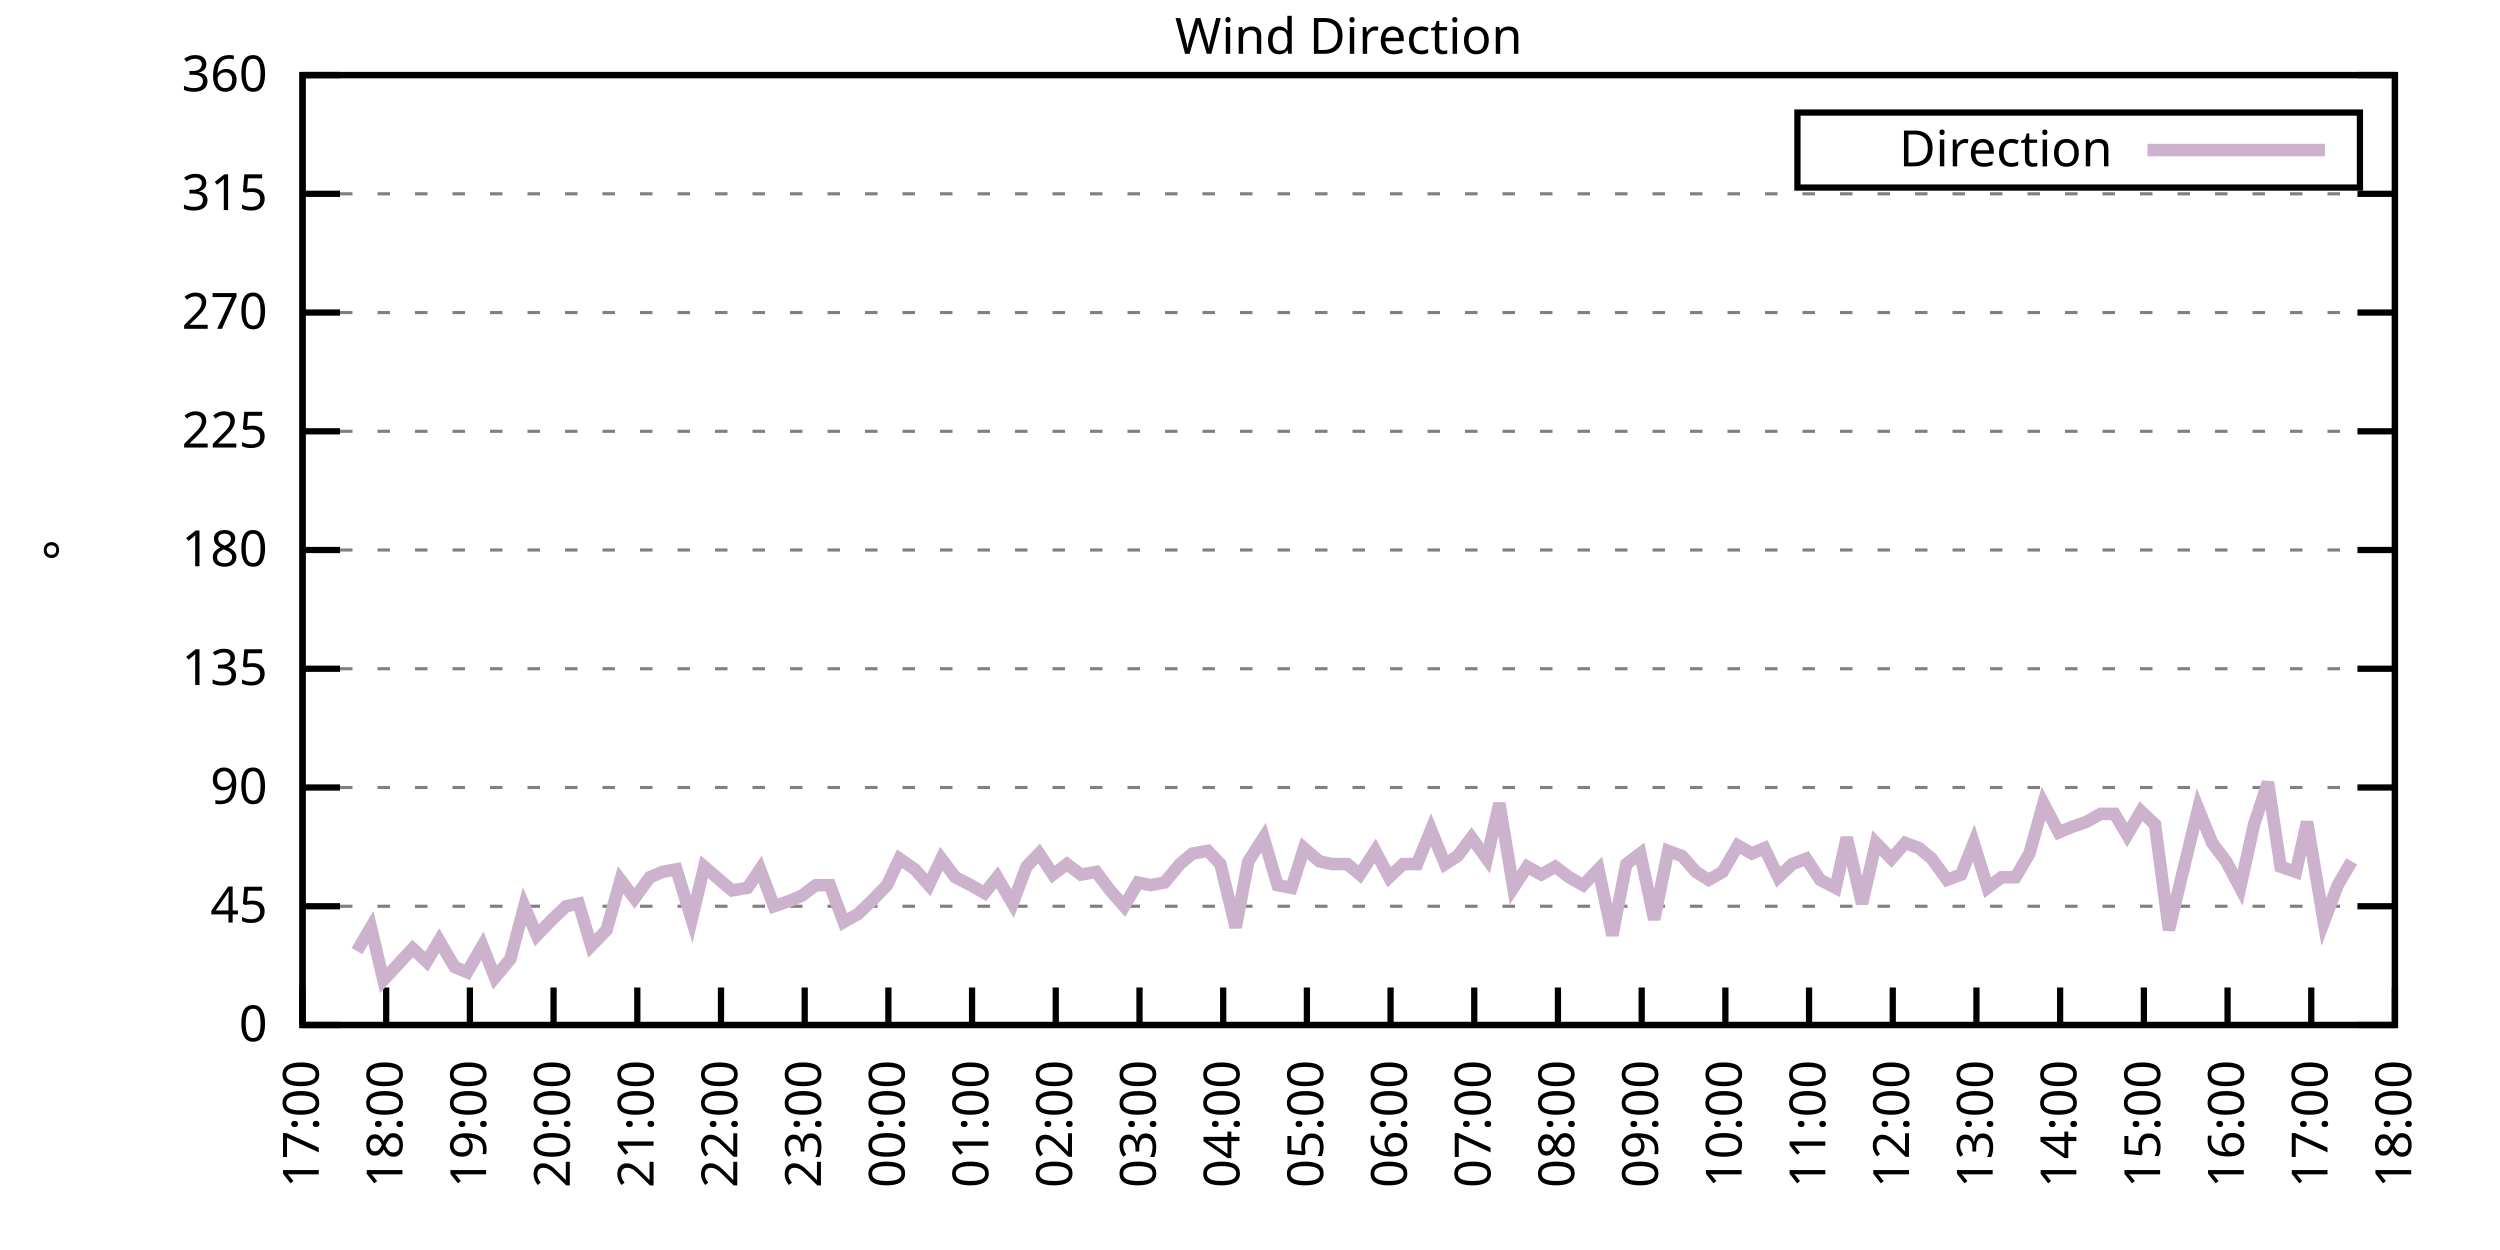
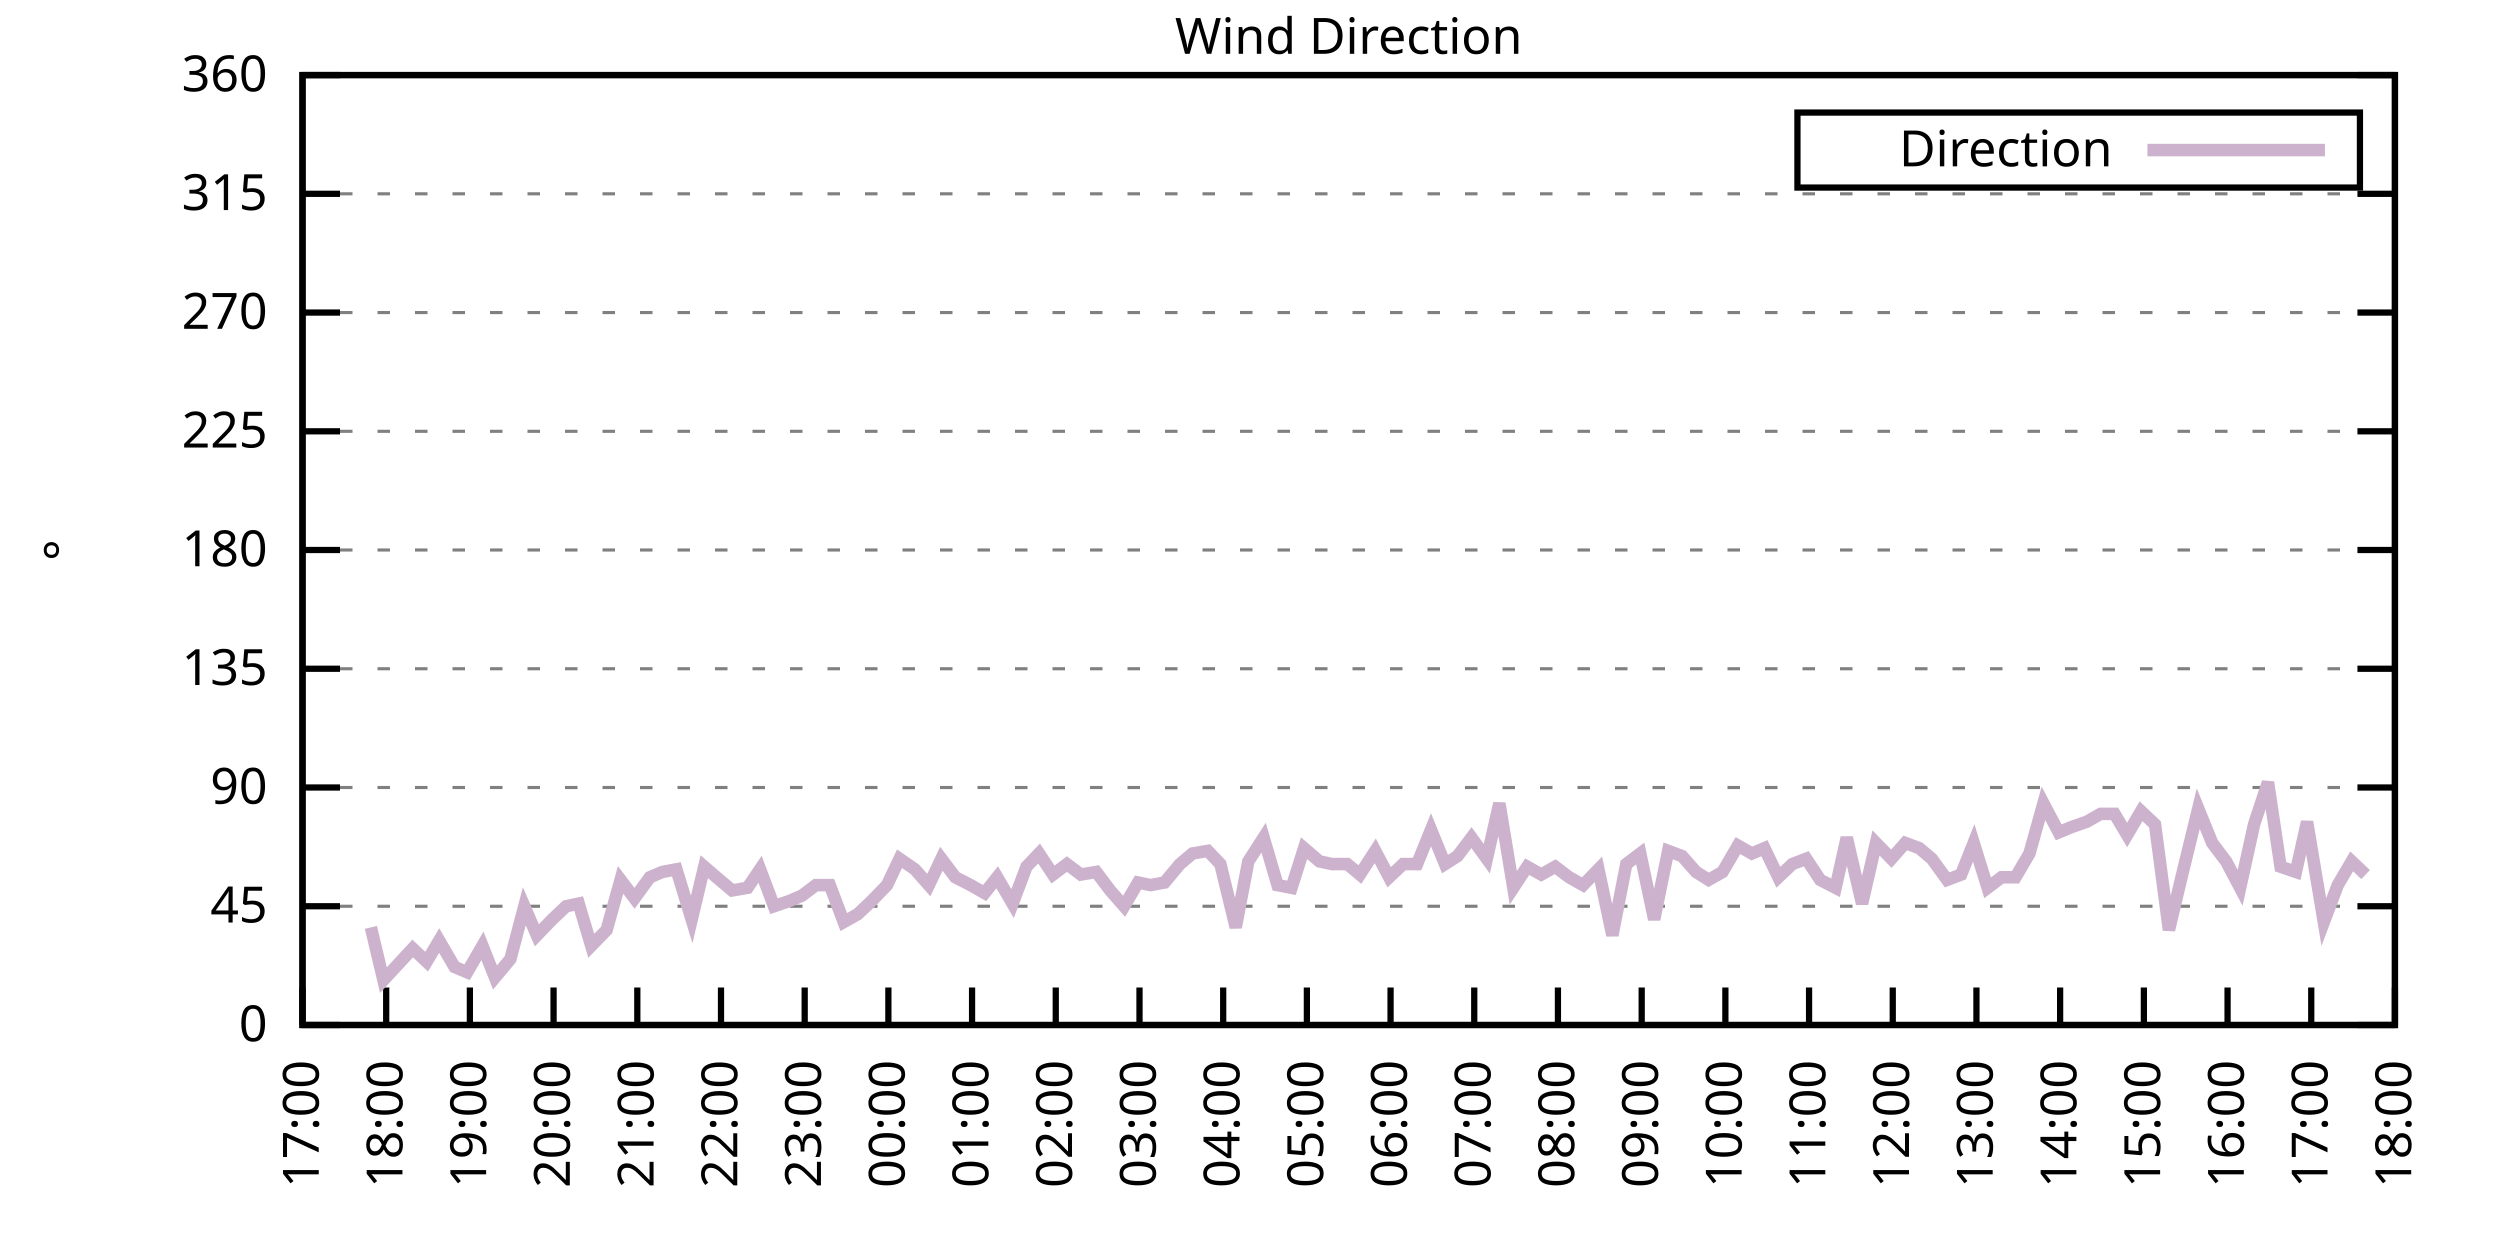
<svg xmlns="http://www.w3.org/2000/svg" xmlns:xlink="http://www.w3.org/1999/xlink" width="400" height="200" viewBox="0 0 400 200">
  <g id="gnuplot_canvas">
    <rect x="0" y="0" width="400" height="200" fill="none" />
    <defs>
      <circle id="gpDot" r="0.5" stroke-width="0.5" stroke="currentColor" />
      <path id="gpPt0" stroke-width="0.333" stroke="currentColor" d="M-1,0 h2 M0,-1 v2" />
      <path id="gpPt1" stroke-width="0.333" stroke="currentColor" d="M-1,-1 L1,1 M1,-1 L-1,1" />
      <path id="gpPt2" stroke-width="0.333" stroke="currentColor" d="M-1,0 L1,0 M0,-1 L0,1 M-1,-1 L1,1 M-1,1 L1,-1" />
      <rect id="gpPt3" stroke-width="0.333" stroke="currentColor" x="-1" y="-1" width="2" height="2" />
      <rect id="gpPt4" stroke-width="0.333" stroke="currentColor" fill="currentColor" x="-1" y="-1" width="2" height="2" />
      <circle id="gpPt5" stroke-width="0.333" stroke="currentColor" cx="0" cy="0" r="1" />
      <use xlink:href="#gpPt5" id="gpPt6" fill="currentColor" stroke="none" />
      <path id="gpPt7" stroke-width="0.333" stroke="currentColor" d="M0,-1.33 L-1.33,0.67 L1.33,0.67 z" />
      <use xlink:href="#gpPt7" id="gpPt8" fill="currentColor" stroke="none" />
      <use xlink:href="#gpPt7" id="gpPt9" stroke="currentColor" transform="rotate(180)" />
      <use xlink:href="#gpPt9" id="gpPt10" fill="currentColor" stroke="none" />
      <use xlink:href="#gpPt3" id="gpPt11" stroke="currentColor" transform="rotate(45)" />
      <use xlink:href="#gpPt11" id="gpPt12" fill="currentColor" stroke="none" />
      <path id="gpPt13" stroke-width="0.333" stroke="currentColor" d="M0,1.330 L1.265,0.411 L0.782,-1.067 L-0.782,-1.076 L-1.265,0.411 z" />
      <use xlink:href="#gpPt13" id="gpPt14" fill="currentColor" stroke="none" />
      <filter id="textbox" filterUnits="objectBoundingBox" x="0" y="0" height="1" width="1">
        <feFlood flood-color="white" flood-opacity="1" result="bgnd" />
        <feComposite in="SourceGraphic" in2="bgnd" operator="atop" />
      </filter>
      <filter id="greybox" filterUnits="objectBoundingBox" x="0" y="0" height="1" width="1">
        <feFlood flood-color="lightgrey" flood-opacity="1" result="grey" />
        <feComposite in="SourceGraphic" in2="grey" operator="atop" />
      </filter>
    </defs>
    <g fill="none" color="white" stroke="currentColor" stroke-width="1.00" stroke-linecap="butt" stroke-linejoin="miter">
</g>
    <g fill="none" color="black" stroke="currentColor" stroke-width="1.00" stroke-linecap="butt" stroke-linejoin="miter">
      <g stroke="none" shape-rendering="crispEdges">
        <polygon fill="rgb(255, 255, 255)" points="48.40,164.00 383.18,164.00 383.18,12.02 48.40,12.02 " />
      </g>
    </g>
    <g fill="none" color="black" stroke="currentColor" stroke-width="1.00" stroke-linecap="butt" stroke-linejoin="miter">
</g>
    <g fill="none" color="black" stroke="black" stroke-width="0.50" stroke-linecap="butt" stroke-linejoin="miter">
</g>
    <g fill="none" color="gray" stroke="currentColor" stroke-width="0.50" stroke-linecap="butt" stroke-linejoin="miter">
      <path stroke="gray" stroke-dasharray="2,4" class="gridline" d="M48.40,164.00 L383.19,164.00  " />
    </g>
    <g fill="none" color="gray" stroke="gray" stroke-width="1.00" stroke-linecap="butt" stroke-linejoin="miter">
</g>
    <g fill="none" color="black" stroke="currentColor" stroke-width="1.00" stroke-linecap="butt" stroke-linejoin="miter">
      <path stroke="black" d="M48.40,164.00 L54.40,164.00 M383.19,164.00 L377.19,164.00  " />
      <g transform="translate(42.80,166.60)" stroke="none" fill="black" font-family="Sans" font-size="8.00" text-anchor="end">
        <text>
          <tspan font-family="Sans"> 0</tspan>
        </text>
      </g>
    </g>
    <g fill="none" color="black" stroke="currentColor" stroke-width="1.00" stroke-linecap="butt" stroke-linejoin="miter">
</g>
    <g fill="none" color="black" stroke="black" stroke-width="0.50" stroke-linecap="butt" stroke-linejoin="miter">
</g>
    <g fill="none" color="gray" stroke="currentColor" stroke-width="0.50" stroke-linecap="butt" stroke-linejoin="miter">
      <path stroke="gray" stroke-dasharray="2,4" class="gridline" d="M48.40,145.00 L383.19,145.00  " />
    </g>
    <g fill="none" color="gray" stroke="gray" stroke-width="1.00" stroke-linecap="butt" stroke-linejoin="miter">
</g>
    <g fill="none" color="black" stroke="currentColor" stroke-width="1.00" stroke-linecap="butt" stroke-linejoin="miter">
      <path stroke="black" d="M48.40,145.00 L54.40,145.00 M383.19,145.00 L377.19,145.00  " />
      <g transform="translate(42.80,147.60)" stroke="none" fill="black" font-family="Sans" font-size="8.00" text-anchor="end">
        <text>
          <tspan font-family="Sans"> 45</tspan>
        </text>
      </g>
    </g>
    <g fill="none" color="black" stroke="currentColor" stroke-width="1.00" stroke-linecap="butt" stroke-linejoin="miter">
</g>
    <g fill="none" color="black" stroke="black" stroke-width="0.50" stroke-linecap="butt" stroke-linejoin="miter">
</g>
    <g fill="none" color="gray" stroke="currentColor" stroke-width="0.50" stroke-linecap="butt" stroke-linejoin="miter">
      <path stroke="gray" stroke-dasharray="2,4" class="gridline" d="M48.40,126.00 L383.19,126.00  " />
    </g>
    <g fill="none" color="gray" stroke="gray" stroke-width="1.00" stroke-linecap="butt" stroke-linejoin="miter">
</g>
    <g fill="none" color="black" stroke="currentColor" stroke-width="1.00" stroke-linecap="butt" stroke-linejoin="miter">
      <path stroke="black" d="M48.40,126.00 L54.40,126.00 M383.19,126.00 L377.19,126.00  " />
      <g transform="translate(42.80,128.60)" stroke="none" fill="black" font-family="Sans" font-size="8.00" text-anchor="end">
        <text>
          <tspan font-family="Sans"> 90</tspan>
        </text>
      </g>
    </g>
    <g fill="none" color="black" stroke="currentColor" stroke-width="1.00" stroke-linecap="butt" stroke-linejoin="miter">
</g>
    <g fill="none" color="black" stroke="black" stroke-width="0.50" stroke-linecap="butt" stroke-linejoin="miter">
</g>
    <g fill="none" color="gray" stroke="currentColor" stroke-width="0.50" stroke-linecap="butt" stroke-linejoin="miter">
      <path stroke="gray" stroke-dasharray="2,4" class="gridline" d="M48.40,107.00 L383.19,107.00  " />
    </g>
    <g fill="none" color="gray" stroke="gray" stroke-width="1.00" stroke-linecap="butt" stroke-linejoin="miter">
</g>
    <g fill="none" color="black" stroke="currentColor" stroke-width="1.00" stroke-linecap="butt" stroke-linejoin="miter">
      <path stroke="black" d="M48.40,107.00 L54.40,107.00 M383.19,107.00 L377.19,107.00  " />
      <g transform="translate(42.80,109.60)" stroke="none" fill="black" font-family="Sans" font-size="8.00" text-anchor="end">
        <text>
          <tspan font-family="Sans"> 135</tspan>
        </text>
      </g>
    </g>
    <g fill="none" color="black" stroke="currentColor" stroke-width="1.00" stroke-linecap="butt" stroke-linejoin="miter">
</g>
    <g fill="none" color="black" stroke="black" stroke-width="0.50" stroke-linecap="butt" stroke-linejoin="miter">
</g>
    <g fill="none" color="gray" stroke="currentColor" stroke-width="0.50" stroke-linecap="butt" stroke-linejoin="miter">
      <path stroke="gray" stroke-dasharray="2,4" class="gridline" d="M48.40,88.00 L383.19,88.00  " />
    </g>
    <g fill="none" color="gray" stroke="gray" stroke-width="1.00" stroke-linecap="butt" stroke-linejoin="miter">
</g>
    <g fill="none" color="black" stroke="currentColor" stroke-width="1.00" stroke-linecap="butt" stroke-linejoin="miter">
      <path stroke="black" d="M48.40,88.00 L54.40,88.00 M383.19,88.00 L377.19,88.00  " />
      <g transform="translate(42.80,90.60)" stroke="none" fill="black" font-family="Sans" font-size="8.00" text-anchor="end">
        <text>
          <tspan font-family="Sans"> 180</tspan>
        </text>
      </g>
    </g>
    <g fill="none" color="black" stroke="currentColor" stroke-width="1.00" stroke-linecap="butt" stroke-linejoin="miter">
</g>
    <g fill="none" color="black" stroke="black" stroke-width="0.50" stroke-linecap="butt" stroke-linejoin="miter">
</g>
    <g fill="none" color="gray" stroke="currentColor" stroke-width="0.50" stroke-linecap="butt" stroke-linejoin="miter">
      <path stroke="gray" stroke-dasharray="2,4" class="gridline" d="M48.40,69.01 L383.19,69.01  " />
    </g>
    <g fill="none" color="gray" stroke="gray" stroke-width="1.00" stroke-linecap="butt" stroke-linejoin="miter">
</g>
    <g fill="none" color="black" stroke="currentColor" stroke-width="1.00" stroke-linecap="butt" stroke-linejoin="miter">
      <path stroke="black" d="M48.40,69.01 L54.40,69.01 M383.19,69.01 L377.19,69.01  " />
      <g transform="translate(42.80,71.61)" stroke="none" fill="black" font-family="Sans" font-size="8.00" text-anchor="end">
        <text>
          <tspan font-family="Sans"> 225</tspan>
        </text>
      </g>
    </g>
    <g fill="none" color="black" stroke="currentColor" stroke-width="1.00" stroke-linecap="butt" stroke-linejoin="miter">
</g>
    <g fill="none" color="black" stroke="black" stroke-width="0.50" stroke-linecap="butt" stroke-linejoin="miter">
</g>
    <g fill="none" color="gray" stroke="currentColor" stroke-width="0.50" stroke-linecap="butt" stroke-linejoin="miter">
      <path stroke="gray" stroke-dasharray="2,4" class="gridline" d="M48.40,50.01 L383.19,50.01  " />
    </g>
    <g fill="none" color="gray" stroke="gray" stroke-width="1.00" stroke-linecap="butt" stroke-linejoin="miter">
</g>
    <g fill="none" color="black" stroke="currentColor" stroke-width="1.00" stroke-linecap="butt" stroke-linejoin="miter">
      <path stroke="black" d="M48.40,50.01 L54.40,50.01 M383.19,50.01 L377.19,50.01  " />
      <g transform="translate(42.80,52.61)" stroke="none" fill="black" font-family="Sans" font-size="8.00" text-anchor="end">
        <text>
          <tspan font-family="Sans"> 270</tspan>
        </text>
      </g>
    </g>
    <g fill="none" color="black" stroke="currentColor" stroke-width="1.00" stroke-linecap="butt" stroke-linejoin="miter">
</g>
    <g fill="none" color="black" stroke="black" stroke-width="0.50" stroke-linecap="butt" stroke-linejoin="miter">
</g>
    <g fill="none" color="gray" stroke="currentColor" stroke-width="0.50" stroke-linecap="butt" stroke-linejoin="miter">
      <path stroke="gray" stroke-dasharray="2,4" class="gridline" d="M48.40,31.01 L383.19,31.01  " />
    </g>
    <g fill="none" color="gray" stroke="gray" stroke-width="1.00" stroke-linecap="butt" stroke-linejoin="miter">
</g>
    <g fill="none" color="black" stroke="currentColor" stroke-width="1.00" stroke-linecap="butt" stroke-linejoin="miter">
      <path stroke="black" d="M48.40,31.01 L54.40,31.01 M383.19,31.01 L377.19,31.01  " />
      <g transform="translate(42.80,33.61)" stroke="none" fill="black" font-family="Sans" font-size="8.00" text-anchor="end">
        <text>
          <tspan font-family="Sans"> 315</tspan>
        </text>
      </g>
    </g>
    <g fill="none" color="black" stroke="currentColor" stroke-width="1.00" stroke-linecap="butt" stroke-linejoin="miter">
</g>
    <g fill="none" color="black" stroke="black" stroke-width="0.50" stroke-linecap="butt" stroke-linejoin="miter">
</g>
    <g fill="none" color="gray" stroke="currentColor" stroke-width="0.50" stroke-linecap="butt" stroke-linejoin="miter">
      <path stroke="gray" stroke-dasharray="2,4" class="gridline" d="M48.40,12.01 L383.19,12.01  " />
    </g>
    <g fill="none" color="gray" stroke="gray" stroke-width="1.00" stroke-linecap="butt" stroke-linejoin="miter">
</g>
    <g fill="none" color="black" stroke="currentColor" stroke-width="1.00" stroke-linecap="butt" stroke-linejoin="miter">
      <path stroke="black" d="M48.40,12.01 L54.40,12.01 M383.19,12.01 L377.19,12.01  " />
      <g transform="translate(42.80,14.61)" stroke="none" fill="black" font-family="Sans" font-size="8.00" text-anchor="end">
        <text>
          <tspan font-family="Sans"> 360</tspan>
        </text>
      </g>
    </g>
    <g fill="none" color="black" stroke="currentColor" stroke-width="1.00" stroke-linecap="butt" stroke-linejoin="miter">
      <path stroke="black" d="M48.40,164.00 L48.40,158.00  " />
      <g transform="translate(51.00,169.60) rotate(270.00)" stroke="none" fill="black" font-family="Sans" font-size="8.00" text-anchor="end">
        <text>
          <tspan font-family="Sans">17:00</tspan>
        </text>
      </g>
    </g>
    <g fill="none" color="black" stroke="currentColor" stroke-width="1.00" stroke-linecap="butt" stroke-linejoin="miter">
      <path stroke="black" d="M61.79,164.00 L61.79,158.00  " />
      <g transform="translate(64.39,169.60) rotate(270.00)" stroke="none" fill="black" font-family="Sans" font-size="8.00" text-anchor="end">
        <text>
          <tspan font-family="Sans">18:00</tspan>
        </text>
      </g>
    </g>
    <g fill="none" color="black" stroke="currentColor" stroke-width="1.00" stroke-linecap="butt" stroke-linejoin="miter">
      <path stroke="black" d="M75.18,164.00 L75.18,158.00  " />
      <g transform="translate(77.78,169.60) rotate(270.00)" stroke="none" fill="black" font-family="Sans" font-size="8.00" text-anchor="end">
        <text>
          <tspan font-family="Sans">19:00</tspan>
        </text>
      </g>
    </g>
    <g fill="none" color="black" stroke="currentColor" stroke-width="1.00" stroke-linecap="butt" stroke-linejoin="miter">
      <path stroke="black" d="M88.57,164.00 L88.57,158.00  " />
      <g transform="translate(91.17,169.60) rotate(270.00)" stroke="none" fill="black" font-family="Sans" font-size="8.00" text-anchor="end">
        <text>
          <tspan font-family="Sans">20:00</tspan>
        </text>
      </g>
    </g>
    <g fill="none" color="black" stroke="currentColor" stroke-width="1.00" stroke-linecap="butt" stroke-linejoin="miter">
      <path stroke="black" d="M101.97,164.00 L101.97,158.00  " />
      <g transform="translate(104.57,169.60) rotate(270.00)" stroke="none" fill="black" font-family="Sans" font-size="8.00" text-anchor="end">
        <text>
          <tspan font-family="Sans">21:00</tspan>
        </text>
      </g>
    </g>
    <g fill="none" color="black" stroke="currentColor" stroke-width="1.00" stroke-linecap="butt" stroke-linejoin="miter">
      <path stroke="black" d="M115.36,164.00 L115.36,158.00  " />
      <g transform="translate(117.96,169.60) rotate(270.00)" stroke="none" fill="black" font-family="Sans" font-size="8.00" text-anchor="end">
        <text>
          <tspan font-family="Sans">22:00</tspan>
        </text>
      </g>
    </g>
    <g fill="none" color="black" stroke="currentColor" stroke-width="1.00" stroke-linecap="butt" stroke-linejoin="miter">
      <path stroke="black" d="M128.75,164.00 L128.75,158.00  " />
      <g transform="translate(131.35,169.60) rotate(270.00)" stroke="none" fill="black" font-family="Sans" font-size="8.00" text-anchor="end">
        <text>
          <tspan font-family="Sans">23:00</tspan>
        </text>
      </g>
    </g>
    <g fill="none" color="black" stroke="currentColor" stroke-width="1.00" stroke-linecap="butt" stroke-linejoin="miter">
      <path stroke="black" d="M142.14,164.00 L142.14,158.00  " />
      <g transform="translate(144.74,169.60) rotate(270.00)" stroke="none" fill="black" font-family="Sans" font-size="8.00" text-anchor="end">
        <text>
          <tspan font-family="Sans">00:00</tspan>
        </text>
      </g>
    </g>
    <g fill="none" color="black" stroke="currentColor" stroke-width="1.00" stroke-linecap="butt" stroke-linejoin="miter">
      <path stroke="black" d="M155.53,164.00 L155.53,158.00  " />
      <g transform="translate(158.13,169.60) rotate(270.00)" stroke="none" fill="black" font-family="Sans" font-size="8.00" text-anchor="end">
        <text>
          <tspan font-family="Sans">01:00</tspan>
        </text>
      </g>
    </g>
    <g fill="none" color="black" stroke="currentColor" stroke-width="1.00" stroke-linecap="butt" stroke-linejoin="miter">
      <path stroke="black" d="M168.92,164.00 L168.92,158.00  " />
      <g transform="translate(171.52,169.60) rotate(270.00)" stroke="none" fill="black" font-family="Sans" font-size="8.00" text-anchor="end">
        <text>
          <tspan font-family="Sans">02:00</tspan>
        </text>
      </g>
    </g>
    <g fill="none" color="black" stroke="currentColor" stroke-width="1.00" stroke-linecap="butt" stroke-linejoin="miter">
      <path stroke="black" d="M182.32,164.00 L182.32,158.00  " />
      <g transform="translate(184.92,169.60) rotate(270.00)" stroke="none" fill="black" font-family="Sans" font-size="8.00" text-anchor="end">
        <text>
          <tspan font-family="Sans">03:00</tspan>
        </text>
      </g>
    </g>
    <g fill="none" color="black" stroke="currentColor" stroke-width="1.00" stroke-linecap="butt" stroke-linejoin="miter">
      <path stroke="black" d="M195.71,164.00 L195.71,158.00  " />
      <g transform="translate(198.31,169.60) rotate(270.00)" stroke="none" fill="black" font-family="Sans" font-size="8.00" text-anchor="end">
        <text>
          <tspan font-family="Sans">04:00</tspan>
        </text>
      </g>
    </g>
    <g fill="none" color="black" stroke="currentColor" stroke-width="1.00" stroke-linecap="butt" stroke-linejoin="miter">
      <path stroke="black" d="M209.10,164.00 L209.10,158.00  " />
      <g transform="translate(211.70,169.60) rotate(270.00)" stroke="none" fill="black" font-family="Sans" font-size="8.00" text-anchor="end">
        <text>
          <tspan font-family="Sans">05:00</tspan>
        </text>
      </g>
    </g>
    <g fill="none" color="black" stroke="currentColor" stroke-width="1.00" stroke-linecap="butt" stroke-linejoin="miter">
      <path stroke="black" d="M222.49,164.00 L222.49,158.00  " />
      <g transform="translate(225.09,169.60) rotate(270.00)" stroke="none" fill="black" font-family="Sans" font-size="8.00" text-anchor="end">
        <text>
          <tspan font-family="Sans">06:00</tspan>
        </text>
      </g>
    </g>
    <g fill="none" color="black" stroke="currentColor" stroke-width="1.00" stroke-linecap="butt" stroke-linejoin="miter">
      <path stroke="black" d="M235.88,164.00 L235.88,158.00  " />
      <g transform="translate(238.48,169.60) rotate(270.00)" stroke="none" fill="black" font-family="Sans" font-size="8.00" text-anchor="end">
        <text>
          <tspan font-family="Sans">07:00</tspan>
        </text>
      </g>
    </g>
    <g fill="none" color="black" stroke="currentColor" stroke-width="1.00" stroke-linecap="butt" stroke-linejoin="miter">
      <path stroke="black" d="M249.27,164.00 L249.27,158.00  " />
      <g transform="translate(251.87,169.60) rotate(270.00)" stroke="none" fill="black" font-family="Sans" font-size="8.00" text-anchor="end">
        <text>
          <tspan font-family="Sans">08:00</tspan>
        </text>
      </g>
    </g>
    <g fill="none" color="black" stroke="currentColor" stroke-width="1.00" stroke-linecap="butt" stroke-linejoin="miter">
      <path stroke="black" d="M262.67,164.00 L262.67,158.00  " />
      <g transform="translate(265.27,169.60) rotate(270.00)" stroke="none" fill="black" font-family="Sans" font-size="8.00" text-anchor="end">
        <text>
          <tspan font-family="Sans">09:00</tspan>
        </text>
      </g>
    </g>
    <g fill="none" color="black" stroke="currentColor" stroke-width="1.00" stroke-linecap="butt" stroke-linejoin="miter">
      <path stroke="black" d="M276.06,164.00 L276.06,158.00  " />
      <g transform="translate(278.66,169.60) rotate(270.00)" stroke="none" fill="black" font-family="Sans" font-size="8.00" text-anchor="end">
        <text>
          <tspan font-family="Sans">10:00</tspan>
        </text>
      </g>
    </g>
    <g fill="none" color="black" stroke="currentColor" stroke-width="1.00" stroke-linecap="butt" stroke-linejoin="miter">
      <path stroke="black" d="M289.45,164.00 L289.45,158.00  " />
      <g transform="translate(292.05,169.60) rotate(270.00)" stroke="none" fill="black" font-family="Sans" font-size="8.00" text-anchor="end">
        <text>
          <tspan font-family="Sans">11:00</tspan>
        </text>
      </g>
    </g>
    <g fill="none" color="black" stroke="currentColor" stroke-width="1.00" stroke-linecap="butt" stroke-linejoin="miter">
      <path stroke="black" d="M302.84,164.00 L302.84,158.00  " />
      <g transform="translate(305.44,169.60) rotate(270.00)" stroke="none" fill="black" font-family="Sans" font-size="8.00" text-anchor="end">
        <text>
          <tspan font-family="Sans">12:00</tspan>
        </text>
      </g>
    </g>
    <g fill="none" color="black" stroke="currentColor" stroke-width="1.00" stroke-linecap="butt" stroke-linejoin="miter">
      <path stroke="black" d="M316.23,164.00 L316.23,158.00  " />
      <g transform="translate(318.83,169.60) rotate(270.00)" stroke="none" fill="black" font-family="Sans" font-size="8.00" text-anchor="end">
        <text>
          <tspan font-family="Sans">13:00</tspan>
        </text>
      </g>
    </g>
    <g fill="none" color="black" stroke="currentColor" stroke-width="1.00" stroke-linecap="butt" stroke-linejoin="miter">
      <path stroke="black" d="M329.62,164.00 L329.62,158.00  " />
      <g transform="translate(332.22,169.60) rotate(270.00)" stroke="none" fill="black" font-family="Sans" font-size="8.00" text-anchor="end">
        <text>
          <tspan font-family="Sans">14:00</tspan>
        </text>
      </g>
    </g>
    <g fill="none" color="black" stroke="currentColor" stroke-width="1.00" stroke-linecap="butt" stroke-linejoin="miter">
      <path stroke="black" d="M343.02,164.00 L343.02,158.00  " />
      <g transform="translate(345.62,169.60) rotate(270.00)" stroke="none" fill="black" font-family="Sans" font-size="8.00" text-anchor="end">
        <text>
          <tspan font-family="Sans">15:00</tspan>
        </text>
      </g>
    </g>
    <g fill="none" color="black" stroke="currentColor" stroke-width="1.00" stroke-linecap="butt" stroke-linejoin="miter">
      <path stroke="black" d="M356.41,164.00 L356.41,158.00  " />
      <g transform="translate(359.01,169.60) rotate(270.00)" stroke="none" fill="black" font-family="Sans" font-size="8.00" text-anchor="end">
        <text>
          <tspan font-family="Sans">16:00</tspan>
        </text>
      </g>
    </g>
    <g fill="none" color="black" stroke="currentColor" stroke-width="1.00" stroke-linecap="butt" stroke-linejoin="miter">
      <path stroke="black" d="M369.80,164.00 L369.80,158.00  " />
      <g transform="translate(372.40,169.60) rotate(270.00)" stroke="none" fill="black" font-family="Sans" font-size="8.00" text-anchor="end">
        <text>
          <tspan font-family="Sans">17:00</tspan>
        </text>
      </g>
    </g>
    <g fill="none" color="black" stroke="currentColor" stroke-width="1.00" stroke-linecap="butt" stroke-linejoin="miter">
      <path stroke="black" d="M383.19,164.00 L383.19,158.00  " />
      <g transform="translate(385.79,169.60) rotate(270.00)" stroke="none" fill="black" font-family="Sans" font-size="8.00" text-anchor="end">
        <text>
          <tspan font-family="Sans">18:00</tspan>
        </text>
      </g>
    </g>
    <g fill="none" color="black" stroke="currentColor" stroke-width="1.00" stroke-linecap="butt" stroke-linejoin="miter">
</g>
    <g fill="none" color="black" stroke="currentColor" stroke-width="1.00" stroke-linecap="butt" stroke-linejoin="miter">
      <path stroke="black" d="M48.40,12.01 L48.40,164.00 L383.19,164.00 L383.19,12.01 L48.40,12.01 Z  " />
    </g>
    <g fill="none" color="black" stroke="currentColor" stroke-width="1.00" stroke-linecap="butt" stroke-linejoin="miter">
</g>
    <g fill="none" color="black" stroke="currentColor" stroke-width="1.00" stroke-linecap="butt" stroke-linejoin="miter">
      <path stroke="black" d="M287.59,30.01 L287.59,18.01 L377.59,18.01 L377.59,30.01 L287.59,30.01 Z  " />
    </g>
    <g id="Wind_direction_plot_1">
      <g fill="none" color="white" stroke="black" stroke-width="2.00" stroke-linecap="butt" stroke-linejoin="miter">
</g>
      <g fill="none" color="black" stroke="currentColor" stroke-width="2.00" stroke-linecap="butt" stroke-linejoin="miter">
        <g transform="translate(337.99,26.61)" stroke="none" fill="black" font-family="Sans" font-size="8.00" text-anchor="end">
          <text>
            <tspan font-family="Sans">Direction</tspan>
          </text>
        </g>
      </g>
      <g fill="none" color="black" stroke="currentColor" stroke-width="2.00" stroke-linecap="butt" stroke-linejoin="miter">
-         <path stroke="rgb(204, 178, 204)" d="M343.59,24.01 L371.99,24.01 M57.10,152.18 L59.34,148.38 L61.35,156.82 L66.03,151.76 L68.26,153.87 L70.27,150.49   L72.73,154.71 L74.74,155.56 L77.19,151.33 L79.20,156.40 L81.66,153.45 L83.89,145.00 L85.90,149.65 L88.35,147.11   L90.58,145.00 L92.59,144.58 L94.60,151.33 L97.06,148.80 L99.29,140.78 L101.52,143.73 L103.98,140.36 L105.98,139.51   L108.22,139.09 L110.67,147.11 L112.68,138.67 L115.13,140.78 L117.14,142.47 L119.60,142.05 L121.61,139.09 L123.84,145.00   L126.29,144.16 L128.30,143.31 L130.54,141.62 L132.77,141.62 L135.00,147.53 L137.23,146.27 L139.46,144.16 L141.92,141.62   L143.93,137.40 L146.38,139.09 L148.61,141.62 L150.62,137.40 L152.85,140.36 L155.31,141.62 L157.54,142.89 L159.55,140.36   L162.01,144.58 L164.24,138.67 L166.25,136.56 L168.48,139.93 L170.71,138.25 L172.94,139.93 L175.40,139.51 L177.63,142.47   L179.86,145.00 L182.09,141.20 L184.10,141.62 L186.33,141.20 L188.79,138.25 L190.80,136.56 L193.25,136.14 L195.26,138.25   L197.72,148.38 L199.73,137.82 L202.18,134.02 L204.41,141.62 L206.64,142.05 L208.65,135.71 L211.11,137.82 L213.12,138.25   L215.57,138.25 L217.58,139.93 L220.04,136.14 L222.27,140.36 L224.50,138.25 L226.73,138.25 L228.96,132.76 L231.20,138.25   L233.20,136.98 L235.44,134.02 L237.89,137.40 L239.90,128.54 L242.13,142.05 L244.36,138.67 L246.60,139.93 L248.83,138.67   L251.06,140.36 L253.29,141.62 L255.75,139.09 L257.98,149.65 L260.21,138.25 L262.44,136.56 L264.67,147.11 L266.91,136.14   L269.14,136.98 L271.37,139.51 L273.38,140.78 L275.61,139.51 L278.07,135.29 L280.30,136.56 L282.31,135.71 L284.54,140.36   L286.77,138.25 L289.00,137.40 L291.23,140.78 L293.69,142.05 L295.48,134.02 L297.93,144.58 L300.16,134.87 L302.62,137.40   L304.85,134.87 L307.08,135.71 L309.09,137.40 L311.54,140.78 L313.78,139.93 L315.79,134.87 L318.02,142.05 L320.25,140.36   L322.48,140.36 L324.71,136.56 L326.95,128.54 L329.40,133.18 L331.41,132.34 L333.86,131.49 L336.10,130.22 L338.33,130.22   L340.34,133.60 L342.57,129.80 L344.80,131.91 L347.03,148.80 L349.04,140.36 L351.72,129.38 L353.95,134.87 L356.18,137.82   L358.42,142.05 L360.65,131.91 L362.88,125.16 L364.89,138.67 L367.34,139.51 L369.13,131.49 L371.81,147.53 L374.04,141.62   L376.27,137.82  " />
+         <path stroke="rgb(204, 178, 204)" d="M343.59,24.01 L371.99,24.01 M59.34,148.38 L61.35,156.82 L66.03,151.76 L68.26,153.87 L70.27,150.49 L72.73,154.71   L74.74,155.56 L77.19,151.33 L79.20,156.40 L81.66,153.45 L83.89,145.00 L85.90,149.65 L88.35,147.11 L90.58,145.00   L92.59,144.58 L94.60,151.33 L97.06,148.80 L99.29,140.78 L101.52,143.73 L103.98,140.36 L105.98,139.51 L108.22,139.09   L110.67,147.11 L112.68,138.67 L115.13,140.78 L117.14,142.47 L119.60,142.05 L121.61,139.09 L123.84,145.00 L126.29,144.16   L128.30,143.31 L130.54,141.62 L132.77,141.62 L135.00,147.53 L137.23,146.27 L139.46,144.16 L141.92,141.62 L143.93,137.40   L146.38,139.09 L148.61,141.62 L150.62,137.40 L152.85,140.36 L155.31,141.62 L157.54,142.89 L159.55,140.36 L162.01,144.58   L164.24,138.67 L166.25,136.56 L168.48,139.93 L170.71,138.25 L172.94,139.93 L175.40,139.51 L177.63,142.47 L179.86,145.00   L182.09,141.20 L184.10,141.62 L186.33,141.20 L188.79,138.25 L190.80,136.56 L193.25,136.14 L195.26,138.25 L197.72,148.38   L199.73,137.82 L202.18,134.02 L204.41,141.62 L206.64,142.05 L208.65,135.71 L211.11,137.82 L213.12,138.25 L215.57,138.25   L217.58,139.93 L220.04,136.14 L222.27,140.36 L224.50,138.25 L226.73,138.25 L228.96,132.76 L231.20,138.25 L233.20,136.98   L235.44,134.02 L237.89,137.40 L239.90,128.54 L242.13,142.05 L244.36,138.67 L246.60,139.93 L248.83,138.67 L251.06,140.36   L253.29,141.62 L255.75,139.09 L257.98,149.65 L260.21,138.25 L262.44,136.56 L264.67,147.11 L266.91,136.14 L269.14,136.98   L271.37,139.51 L273.38,140.78 L275.61,139.51 L278.07,135.29 L280.30,136.56 L282.31,135.71 L284.54,140.36 L286.77,138.25   L289.00,137.40 L291.23,140.78 L293.69,142.05 L295.48,134.02 L297.93,144.58 L300.16,134.87 L302.62,137.40 L304.85,134.87   L307.08,135.71 L309.09,137.40 L311.54,140.78 L313.78,139.93 L315.79,134.87 L318.02,142.05 L320.25,140.36 L322.48,140.36   L324.71,136.56 L326.95,128.54 L329.40,133.18 L331.41,132.34 L333.86,131.49 L336.10,130.22 L338.33,130.22 L340.34,133.60   L342.57,129.80 L344.80,131.91 L347.03,148.80 L349.04,140.36 L351.72,129.38 L353.95,134.87 L356.18,137.82 L358.42,142.05   L360.65,131.91 L362.88,125.16 L364.89,138.67 L367.34,139.51 L369.13,131.49 L371.81,147.53 L374.04,141.62 L376.27,137.82   L378.50,139.93  " />
      </g>
    </g>
    <g fill="none" color="black" stroke="currentColor" stroke-width="2.00" stroke-linecap="butt" stroke-linejoin="miter">
</g>
    <g fill="none" color="black" stroke="black" stroke-width="1.00" stroke-linecap="butt" stroke-linejoin="miter">
</g>
    <g fill="none" color="black" stroke="currentColor" stroke-width="1.00" stroke-linecap="butt" stroke-linejoin="miter">
      <path stroke="black" d="M48.40,12.01 L48.40,164.00 L383.19,164.00 L383.19,12.01 L48.40,12.01 Z  " />
      <g transform="translate(12.80,88.01) rotate(270.00)" stroke="none" fill="black" font-family="Sans" font-size="8.00" text-anchor="middle">
        <text>
          <tspan font-family="Sans">°</tspan>
        </text>
      </g>
    </g>
    <g fill="none" color="black" stroke="currentColor" stroke-width="1.00" stroke-linecap="butt" stroke-linejoin="miter">
</g>
    <g fill="none" color="black" stroke="currentColor" stroke-width="1.00" stroke-linecap="butt" stroke-linejoin="miter">
      <g transform="translate(215.79,8.61)" stroke="none" fill="black" font-family="Sans" font-size="8.00" text-anchor="middle">
        <text>
          <tspan font-family="Sans">Wind Direction</tspan>
        </text>
      </g>
    </g>
    <g fill="none" color="black" stroke="currentColor" stroke-width="1.00" stroke-linecap="butt" stroke-linejoin="miter">
</g>
  </g>
</svg>
